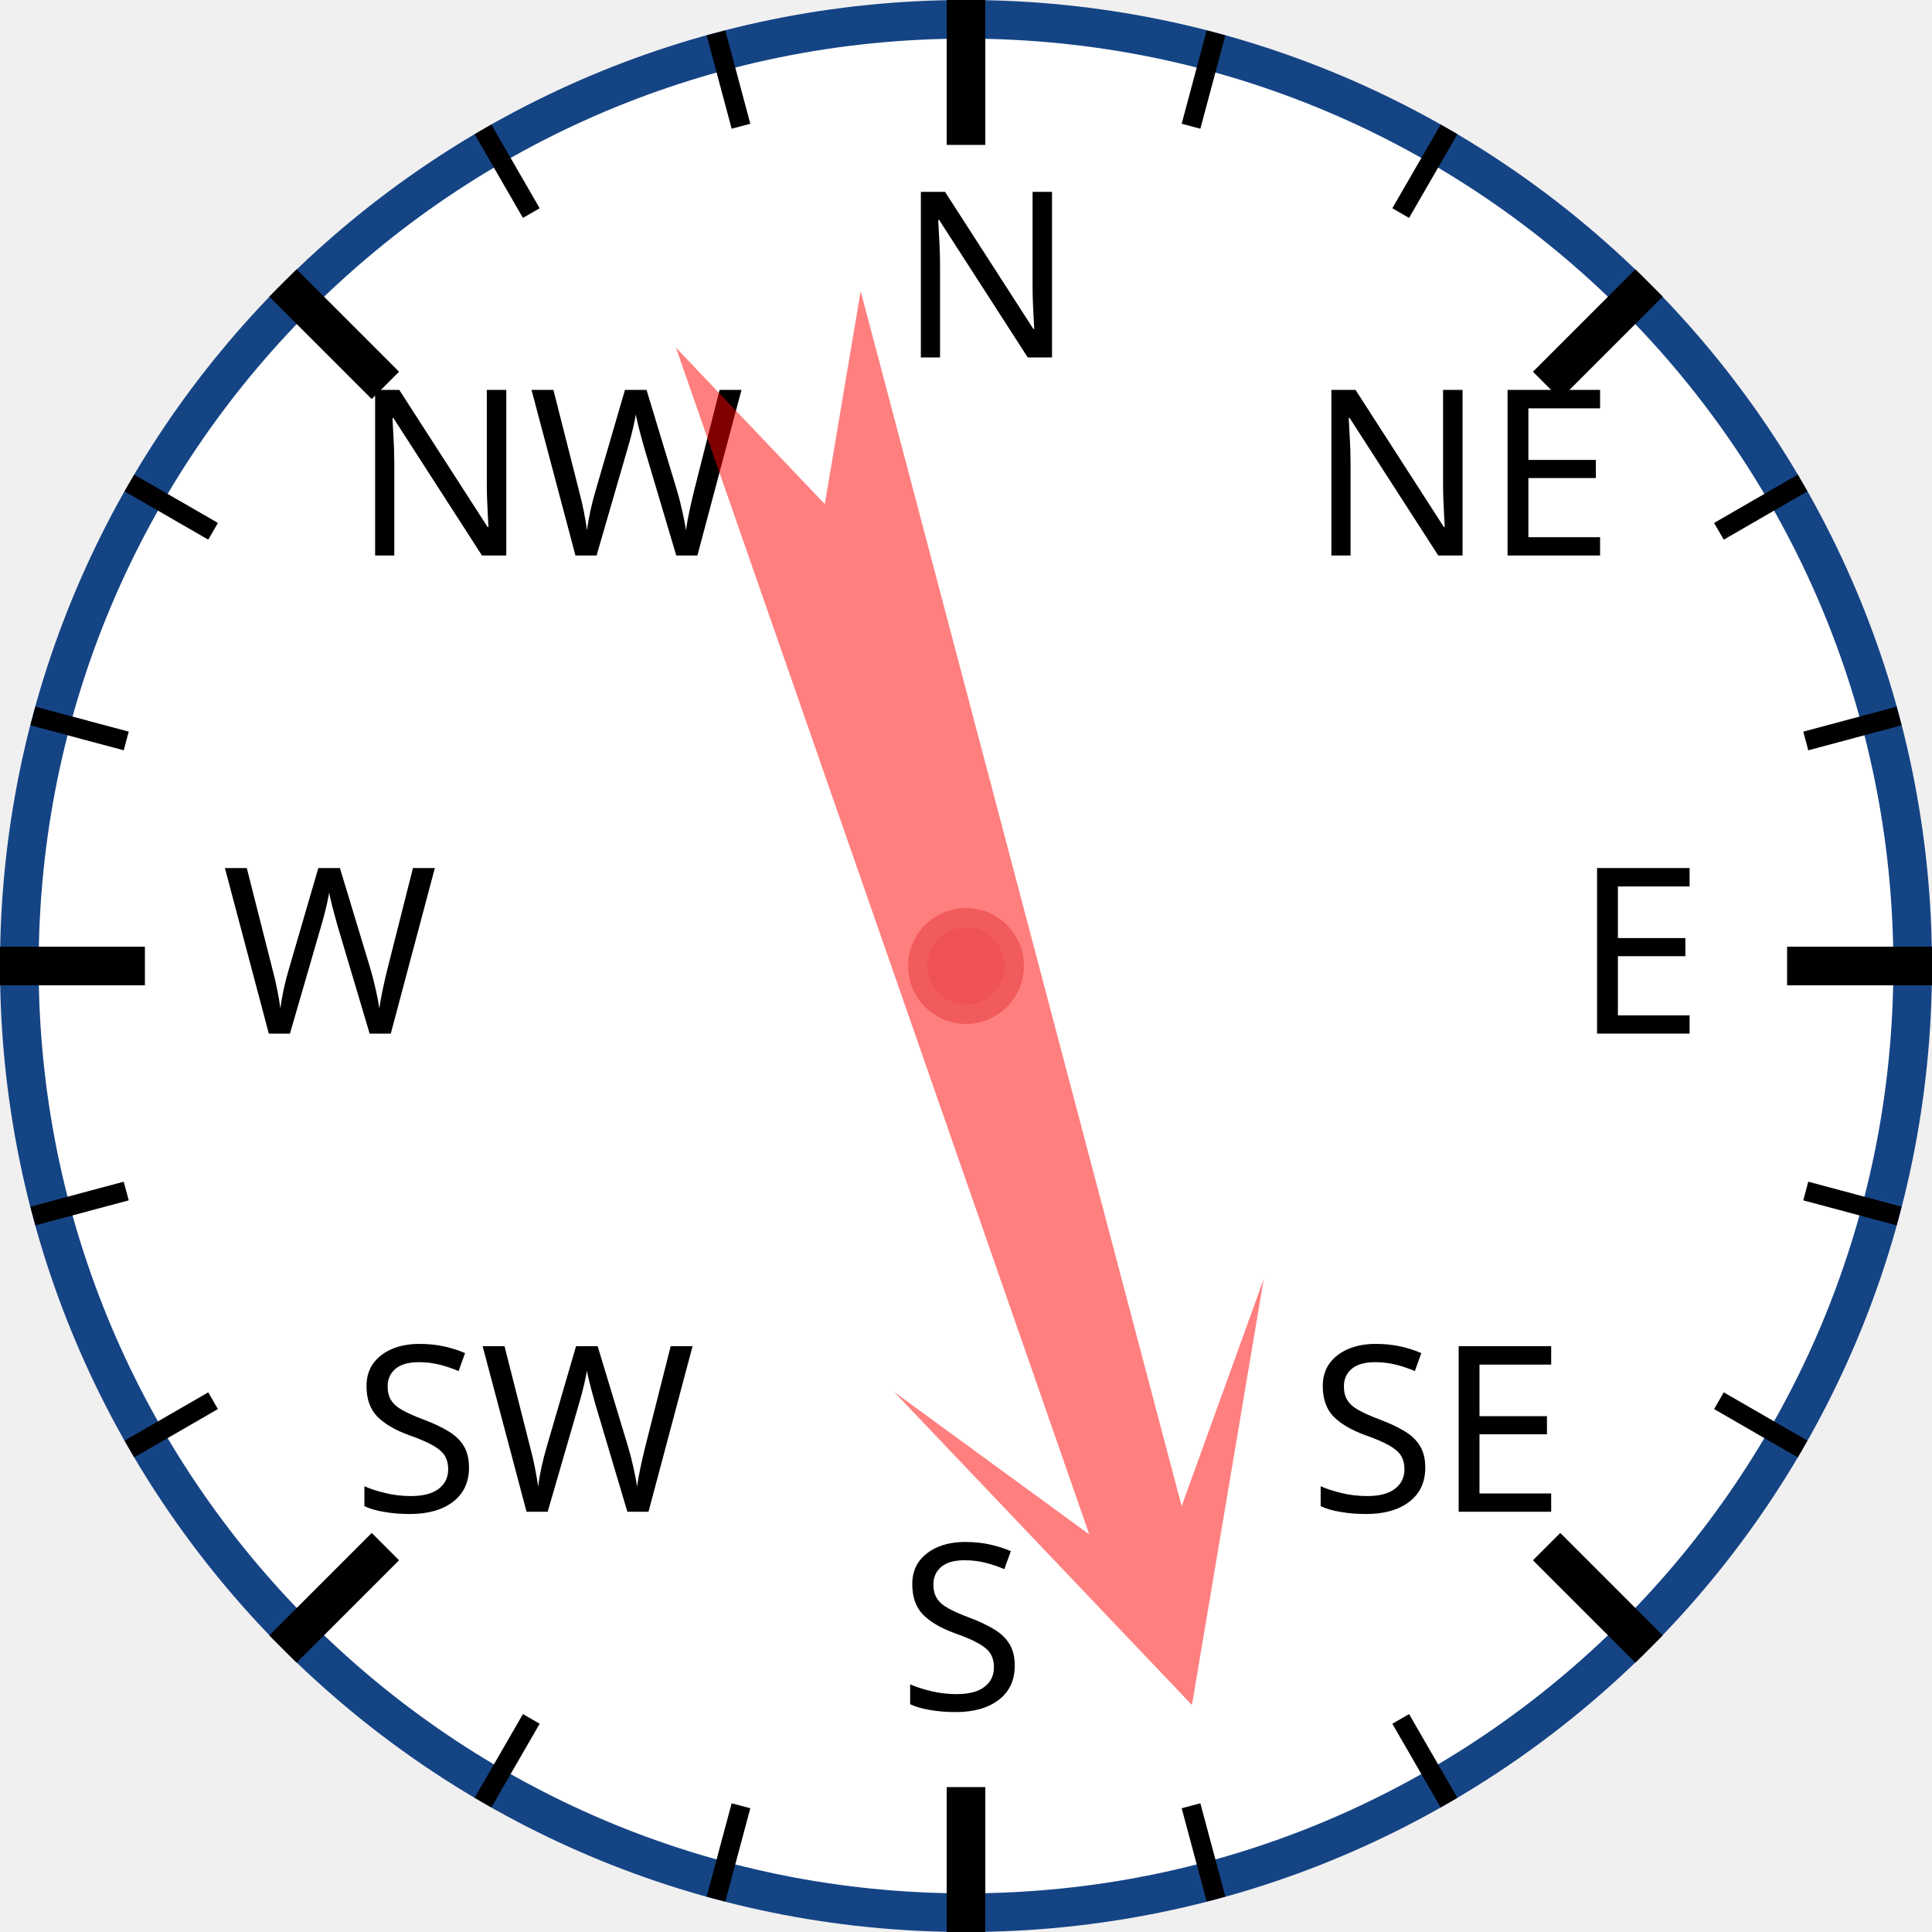
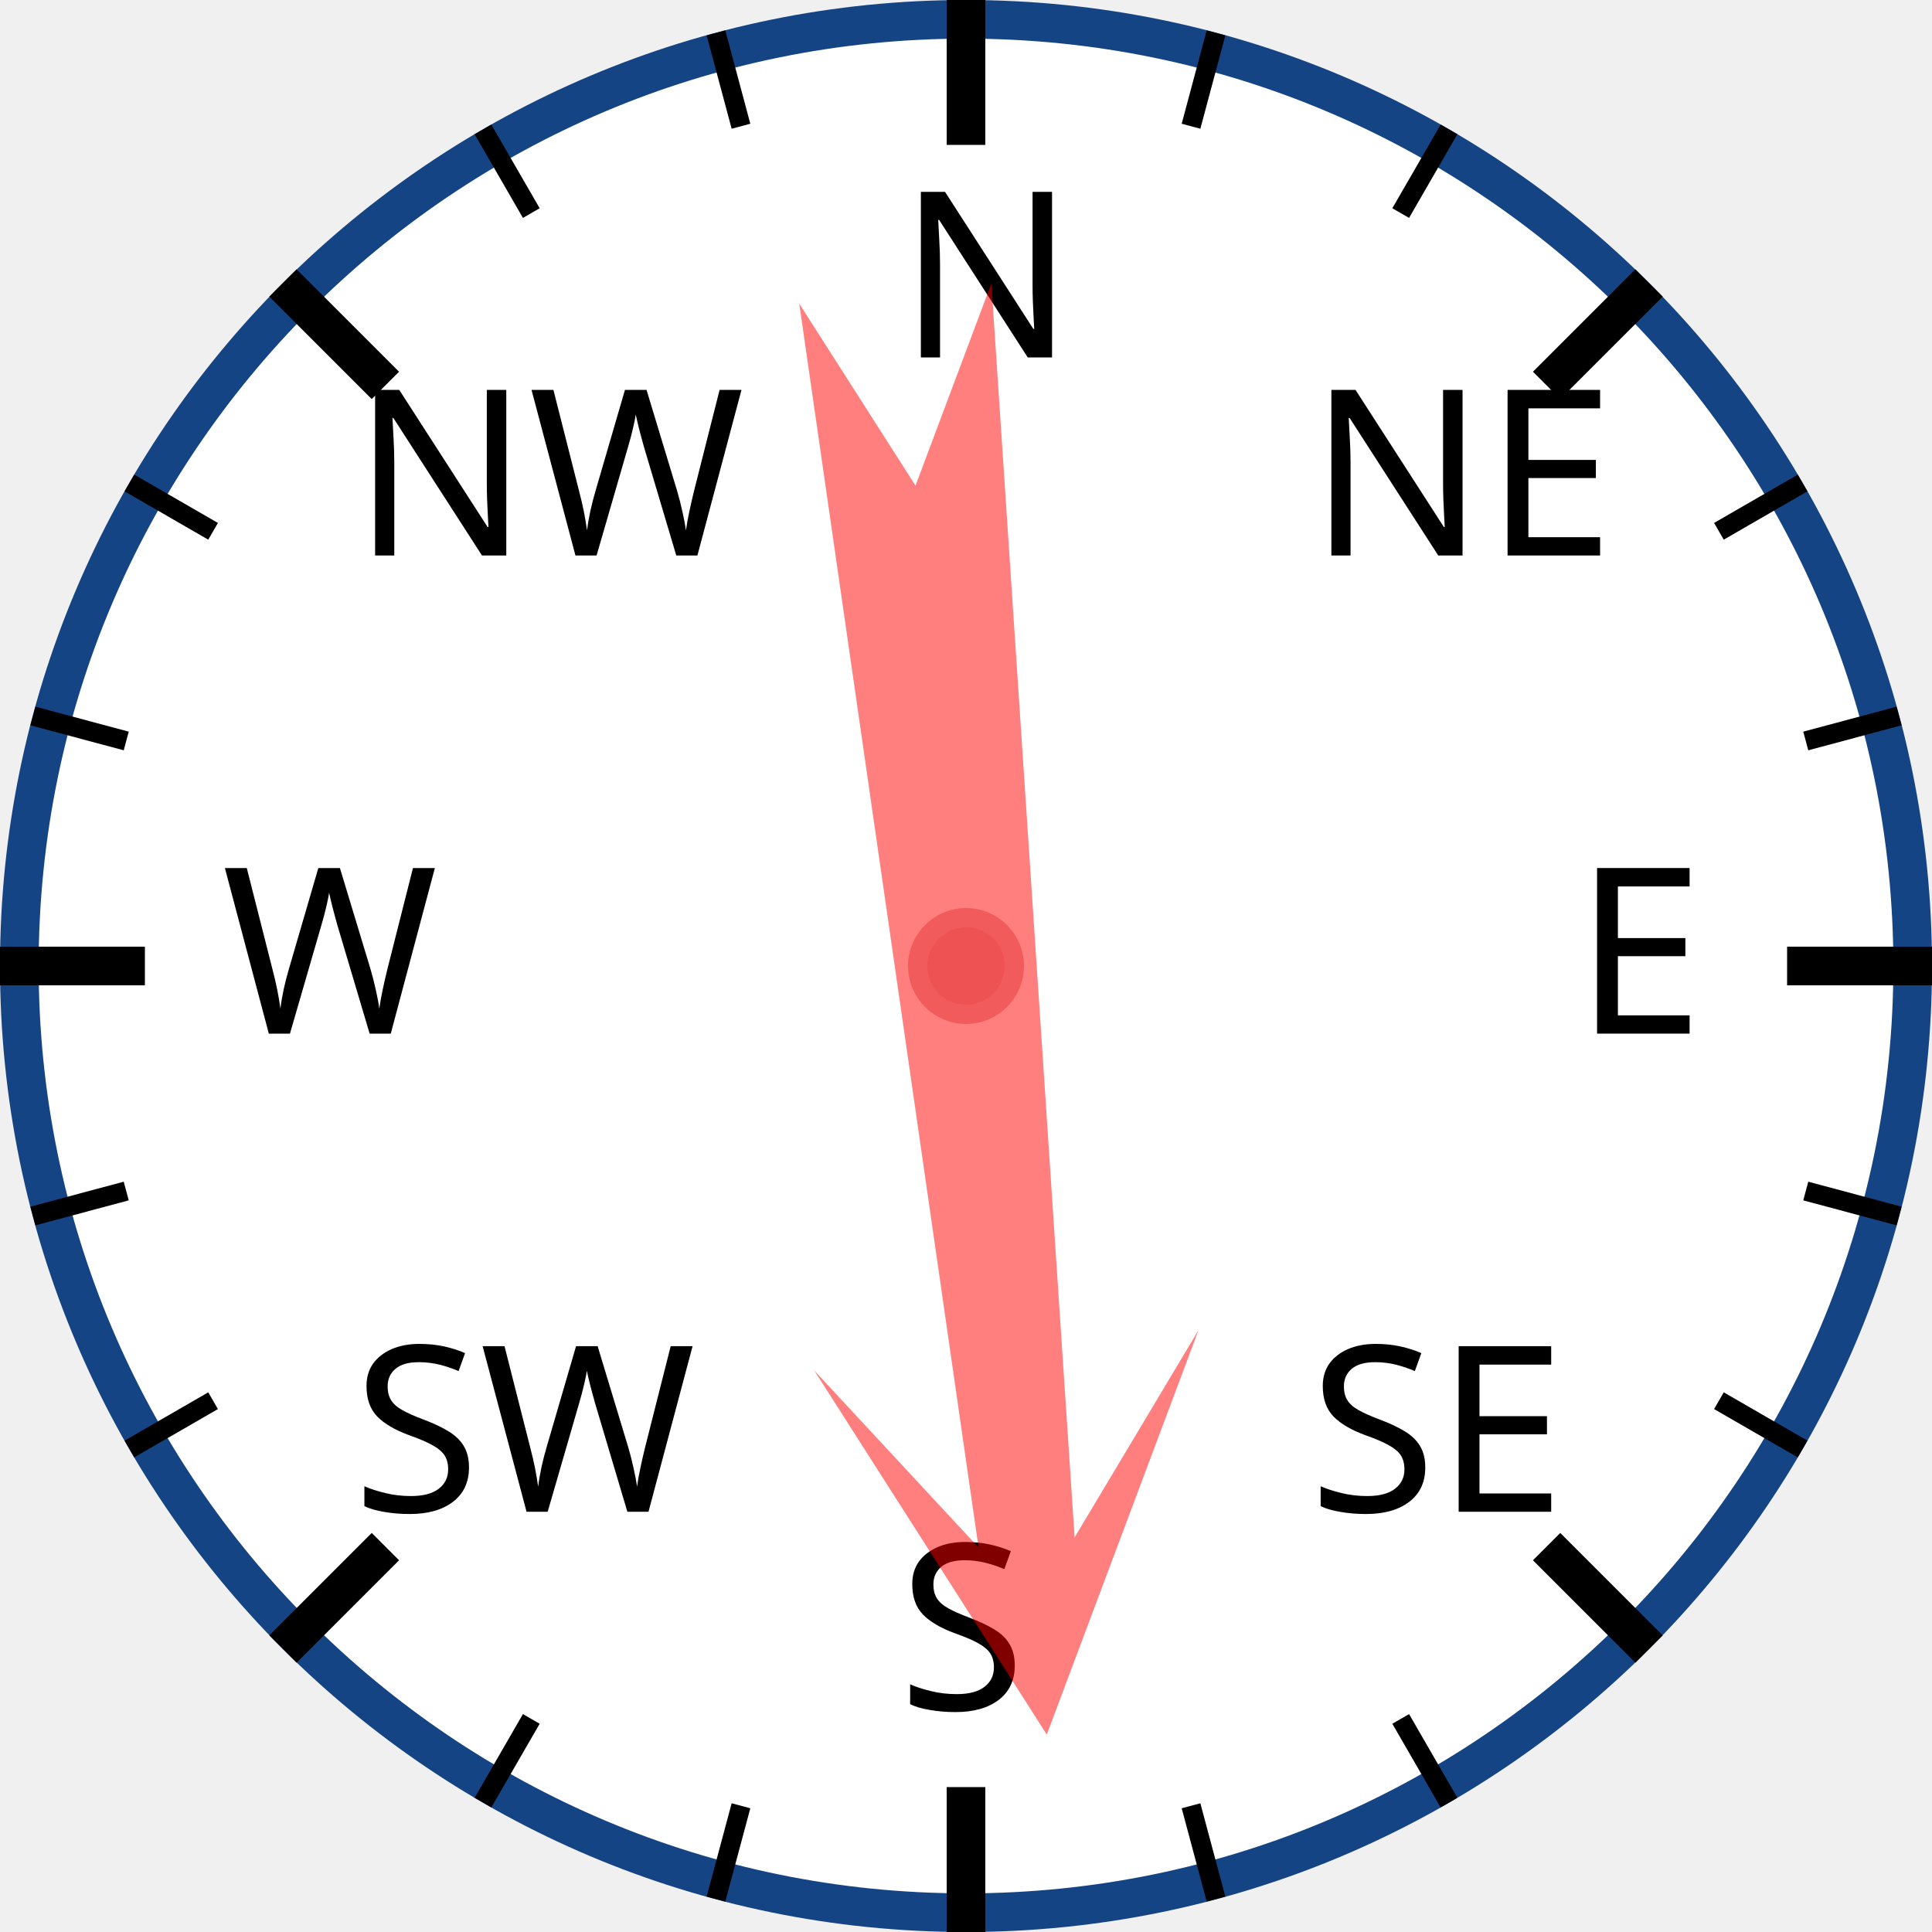
<svg xmlns="http://www.w3.org/2000/svg" width="120px" height="120px" viewBox="0 0 200 200">
  <circle cx="100" cy="100" r="98" style="fill: white; stroke: #154485; stroke-width: 4;" />
  <text x="93.0" y="37.0" style="font-family: sans-serif; font-size: 18pt;">N</text>
  <line x1="100.0" y1="0.0" x2="100.0" y2="15.0" style="stroke: black; stroke-width: 4;" />
  <line x1="74.118" y1="3.407" x2="76.706" y2="13.067" style="stroke: black; stroke-width: 2;" />
  <line x1="50" y1="13.397" x2="55" y2="22.058" style="stroke: black; stroke-width: 2;" />
  <text x="36.503" y="57.503" style="font-family: sans-serif; font-size: 18pt;">NW</text>
  <line x1="29.289" y1="29.289" x2="39.896" y2="39.896" style="stroke: black; stroke-width: 4;" />
  <line x1="13.397" y1="50" x2="22.058" y2="55" style="stroke: black; stroke-width: 2;" />
  <line x1="3.407" y1="74.118" x2="13.067" y2="76.706" style="stroke: black; stroke-width: 2;" />
  <text x="23.0" y="107.0" style="font-family: sans-serif; font-size: 18pt;">W</text>
  <line x1="0.0" y1="100.0" x2="15.0" y2="100.0" style="stroke: black; stroke-width: 4;" />
  <line x1="3.407" y1="125.882" x2="13.067" y2="123.294" style="stroke: black; stroke-width: 2;" />
  <line x1="13.397" y1="150" x2="22.058" y2="145" style="stroke: black; stroke-width: 2;" />
  <text x="36.503" y="156.497" style="font-family: sans-serif; font-size: 18pt;">SW</text>
  <line x1="29.289" y1="170.711" x2="39.896" y2="160.104" style="stroke: black; stroke-width: 4;" />
  <line x1="50" y1="186.603" x2="55" y2="177.942" style="stroke: black; stroke-width: 2;" />
  <line x1="74.118" y1="196.593" x2="76.706" y2="186.933" style="stroke: black; stroke-width: 2;" />
  <text x="93" y="177.0" style="font-family: sans-serif; font-size: 18pt;">S</text>
  <line x1="100" y1="200.0" x2="100" y2="185.0" style="stroke: black; stroke-width: 4;" />
  <line x1="125.882" y1="196.593" x2="123.294" y2="186.933" style="stroke: black; stroke-width: 2;" />
  <line x1="150.0" y1="186.603" x2="145.0" y2="177.942" style="stroke: black; stroke-width: 2;" />
  <text x="135.497" y="156.497" style="font-family: sans-serif; font-size: 18pt;">SE</text>
  <line x1="170.711" y1="170.711" x2="160.104" y2="160.104" style="stroke: black; stroke-width: 4;" />
  <line x1="186.603" y1="150" x2="177.942" y2="145" style="stroke: black; stroke-width: 2;" />
  <line x1="196.593" y1="125.882" x2="186.933" y2="123.294" style="stroke: black; stroke-width: 2;" />
  <text x="163.0" y="107" style="font-family: sans-serif; font-size: 18pt;">E</text>
  <line x1="200.0" y1="100" x2="185.0" y2="100" style="stroke: black; stroke-width: 4;" />
  <line x1="196.593" y1="74.118" x2="186.933" y2="76.706" style="stroke: black; stroke-width: 2;" />
  <line x1="186.603" y1="50" x2="177.942" y2="55" style="stroke: black; stroke-width: 2;" />
  <text x="135.497" y="57.503" style="font-family: sans-serif; font-size: 18pt;">NE</text>
  <line x1="170.711" y1="29.289" x2="160.104" y2="39.896" style="stroke: black; stroke-width: 4;" />
  <line x1="150" y1="13.397" x2="145" y2="22.058" style="stroke: black; stroke-width: 2;" />
  <line x1="125.882" y1="3.407" x2="123.294" y2="13.067" style="stroke: black; stroke-width: 2;" />
-   <polygon points="100 20 120 60 105 40 110 170 100 150 90 170 95 40 80 60" style="fill: red; fill-opacity: 0.5;" transform="rotate(163,100,100)" />
+   <polygon points="100 20 120 60 105 40 110 170 100 150 90 170 95 40 80 60" style="fill: red; fill-opacity: 0.5;" transform="rotate(174,100,100)" />
  <circle cx="100" cy="100" r="5" style="fill: #EE5252; stroke: #F25B5B; stroke-width: 2;" />
</svg>
